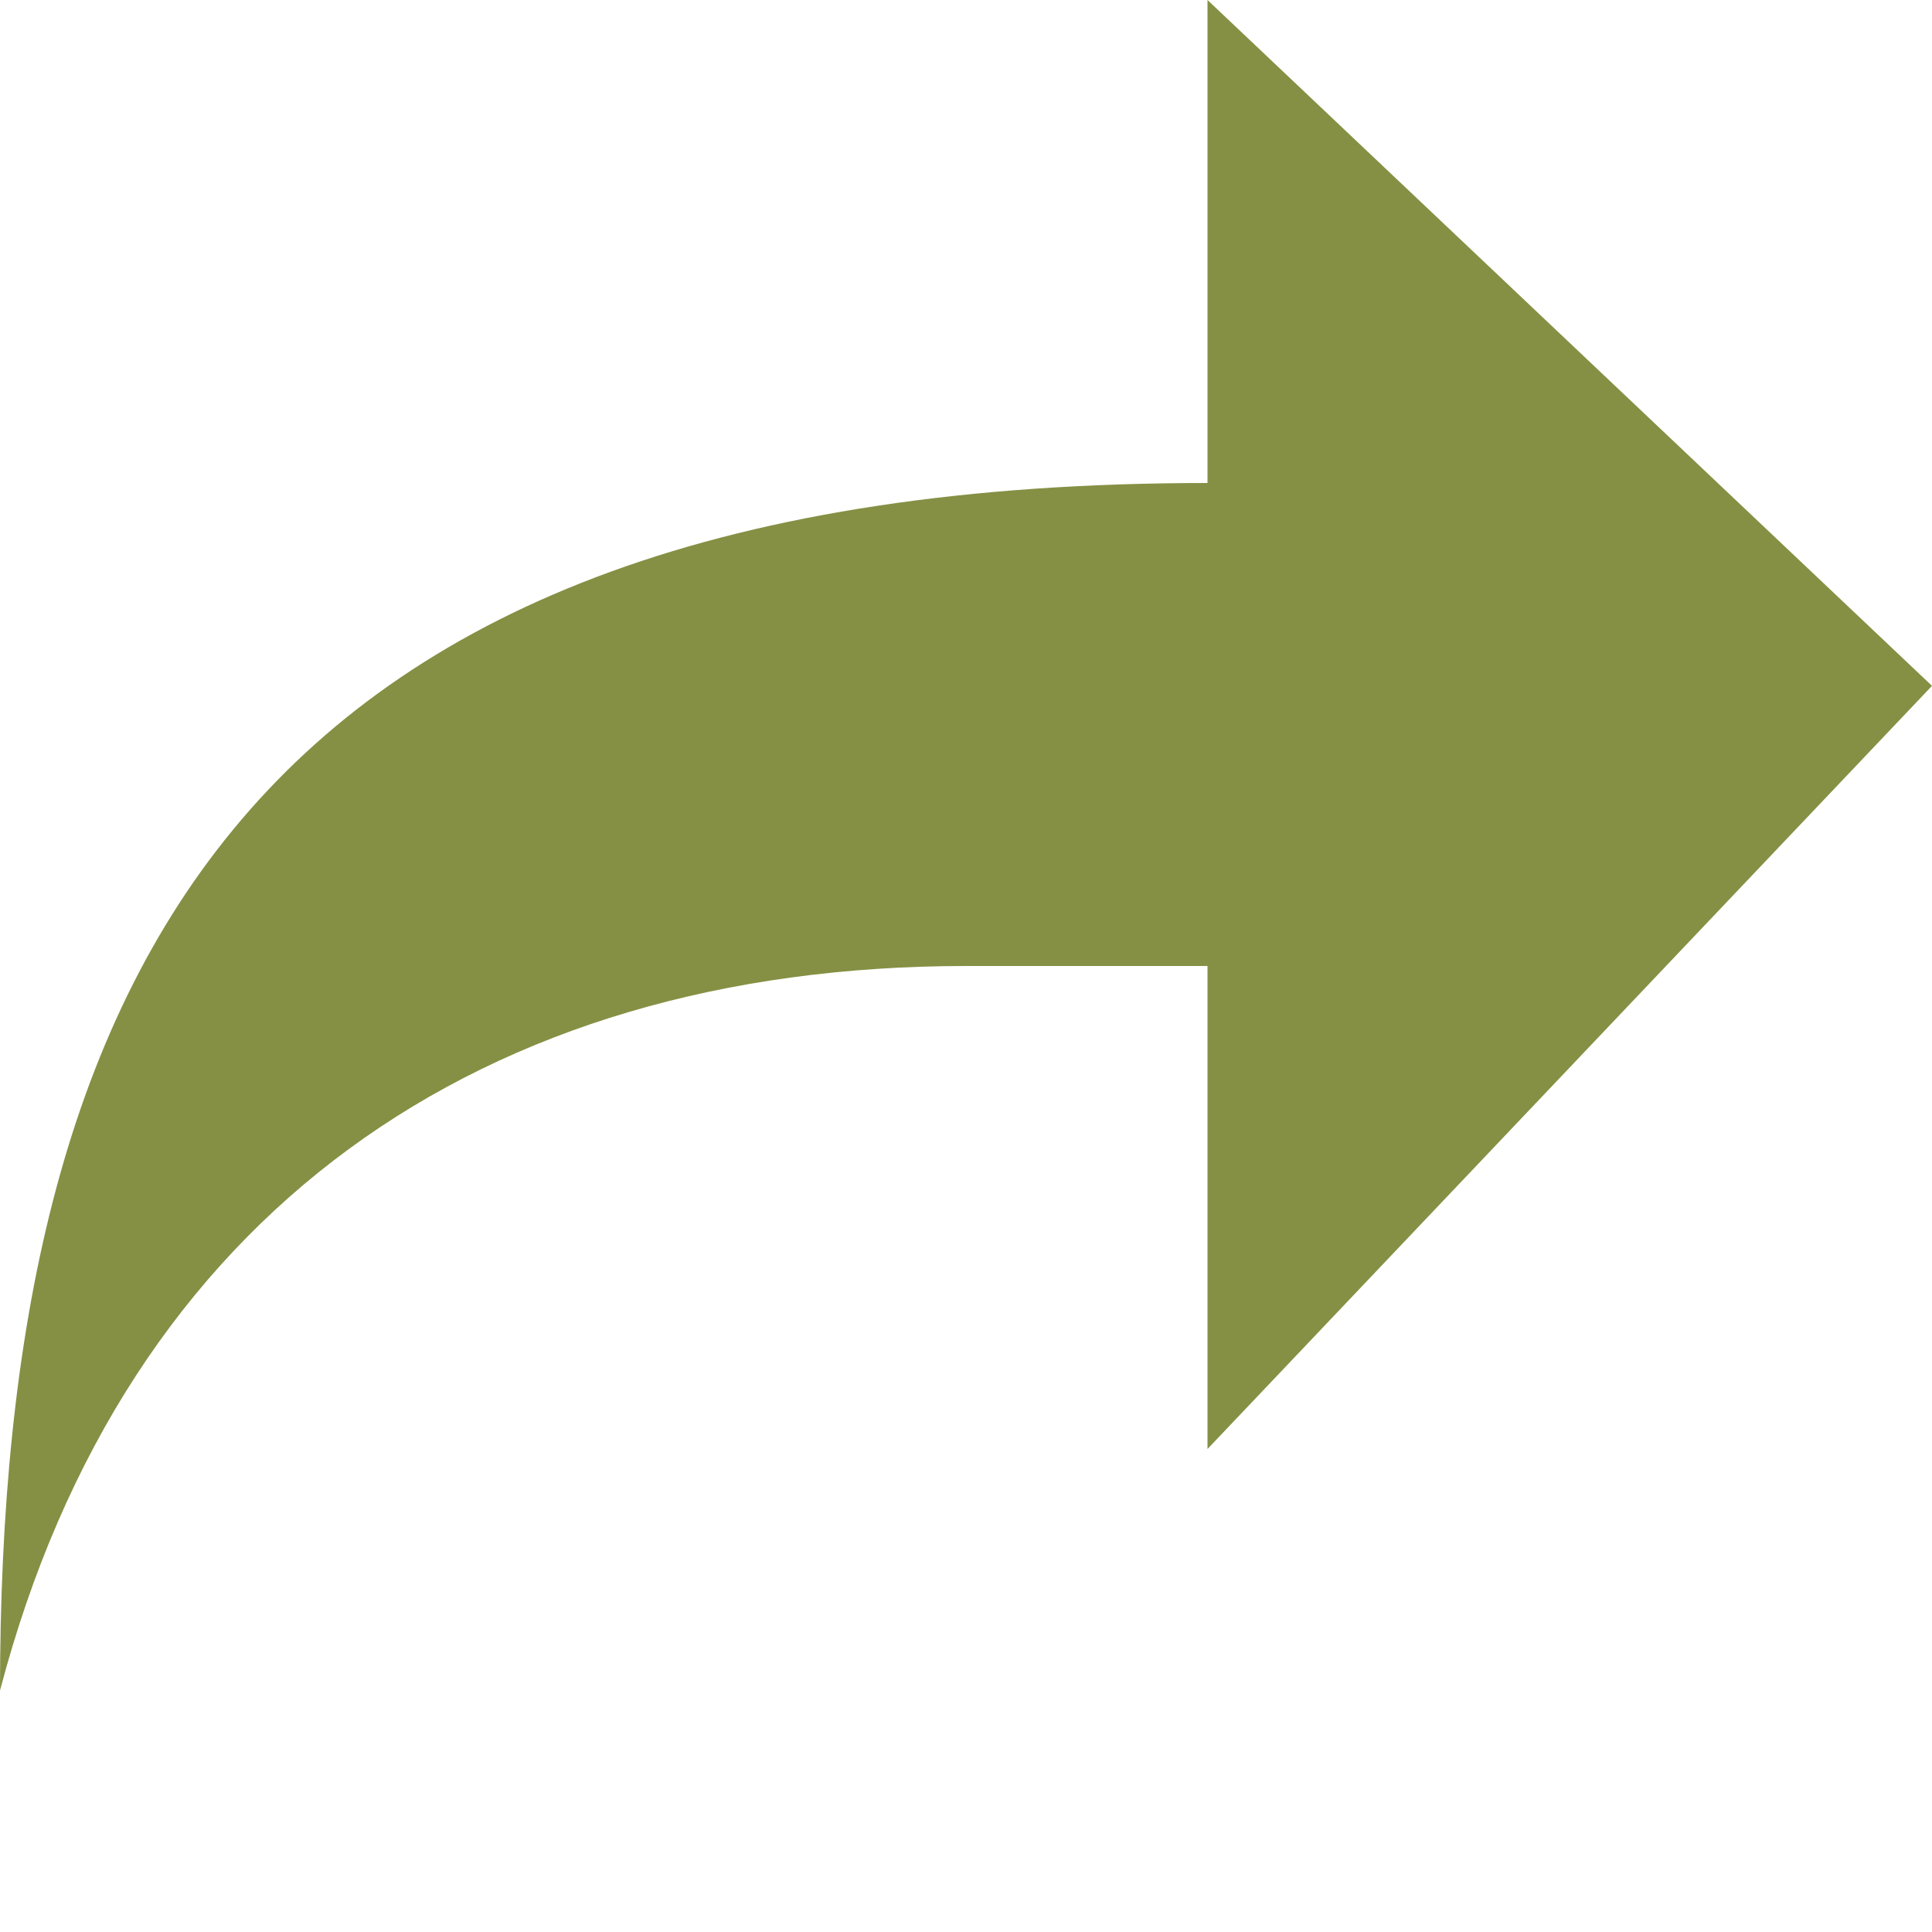
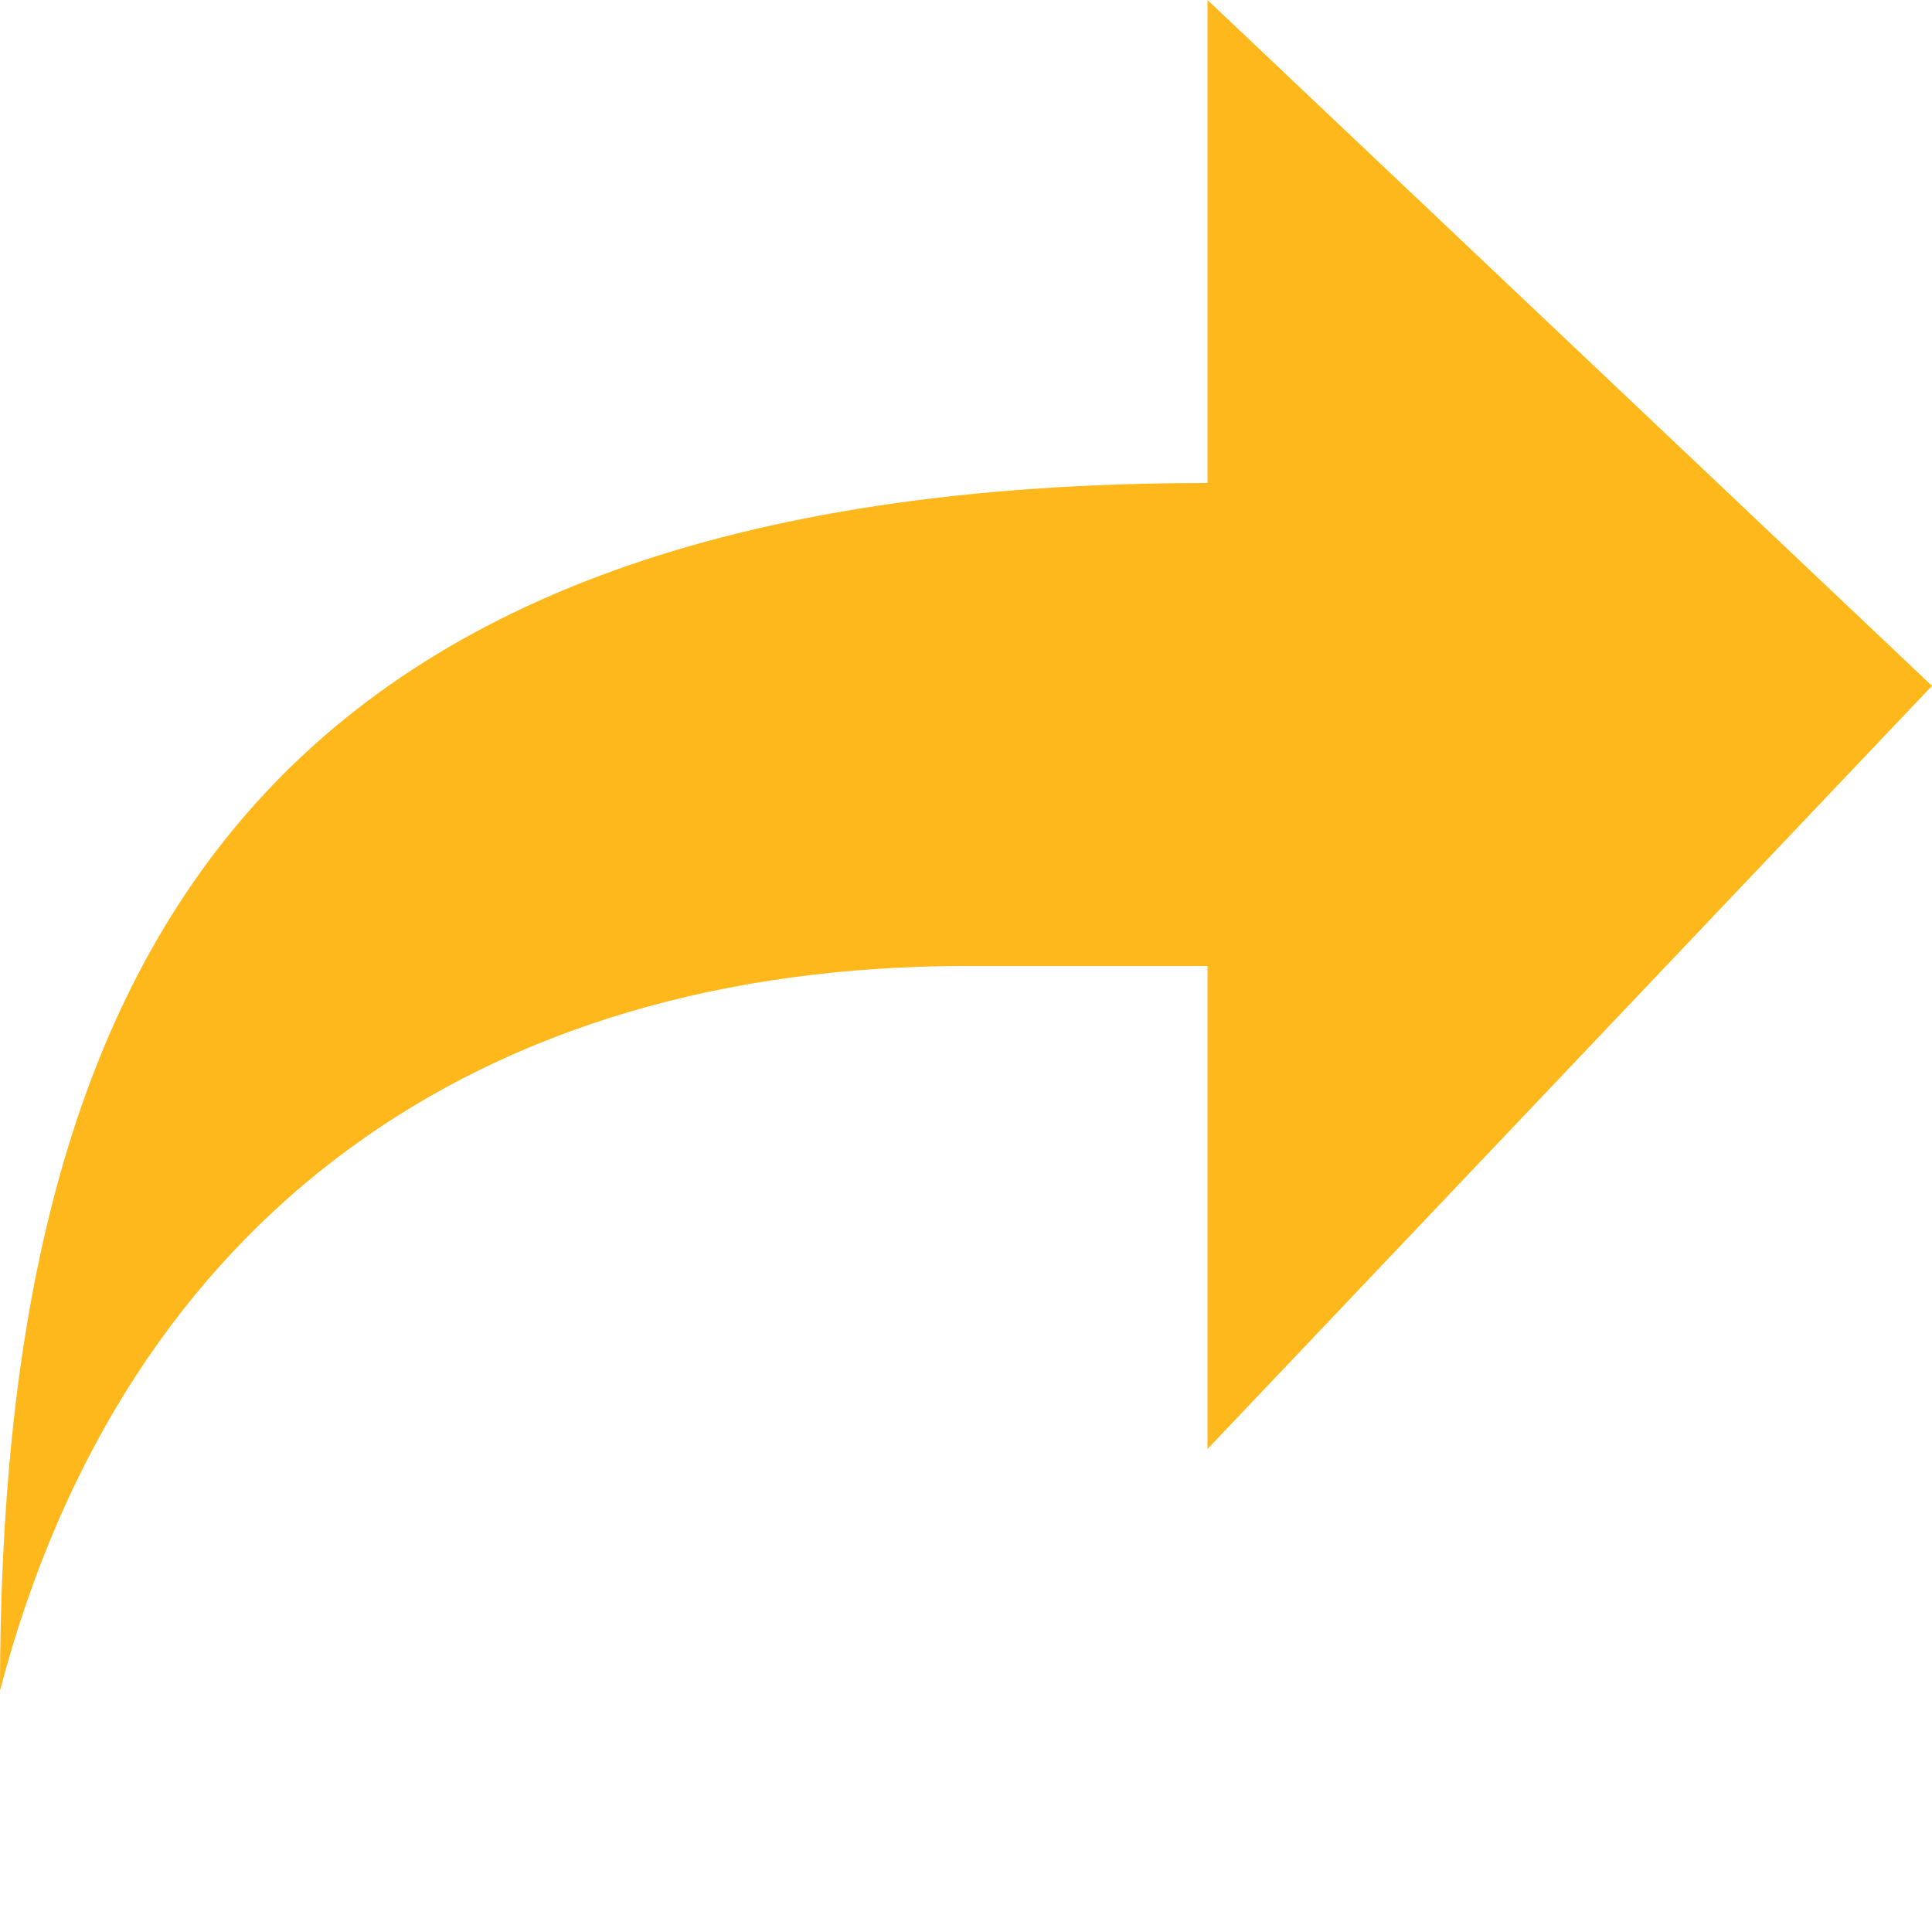
<svg xmlns="http://www.w3.org/2000/svg" width="8" height="8" viewBox="0 0 8 8">
-   <path d="M5 0v2c-4 0-5 2.05-5 5 .52-1.98 2-3 4-3h1v2l3-3.16-3-2.84z" style="fill:#859044;fill-opacity:1" />
+   <path d="M5 0v2c-4 0-5 2.05-5 5 .52-1.98 2-3 4-3h1v2l3-3.16-3-2.84z" style="fill:#FFB81C;fill-opacity:1" />
</svg>
